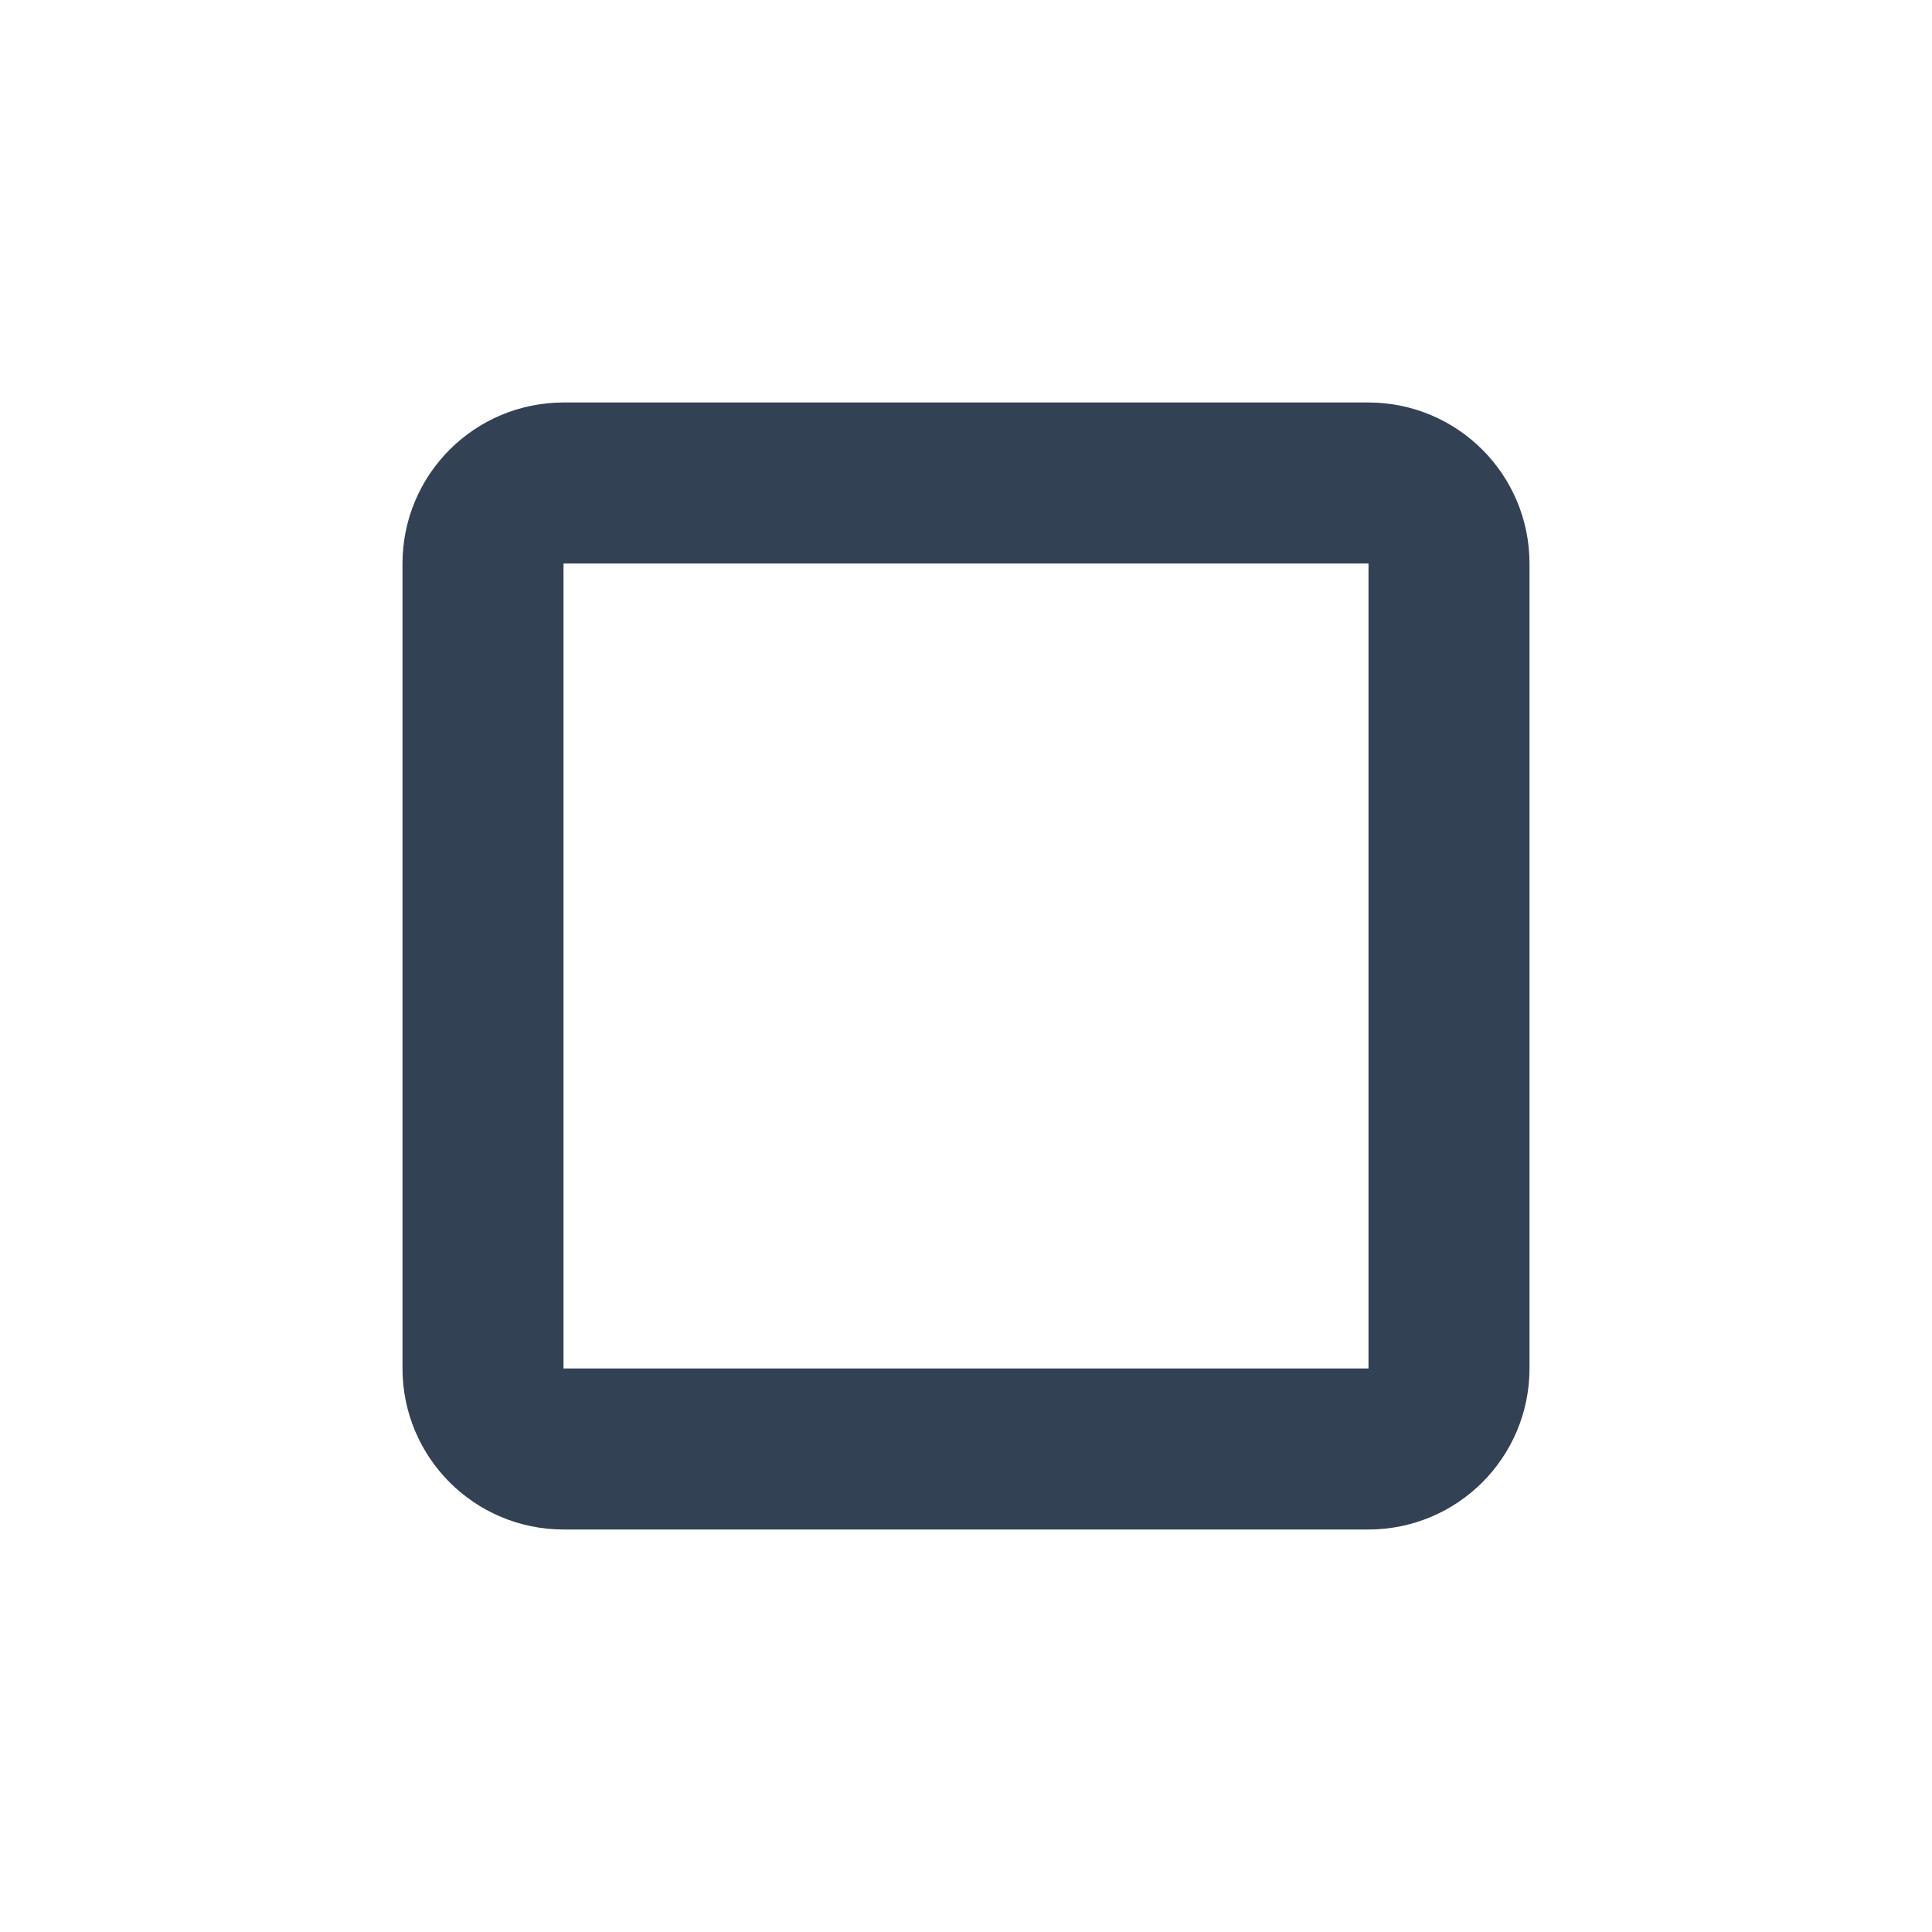
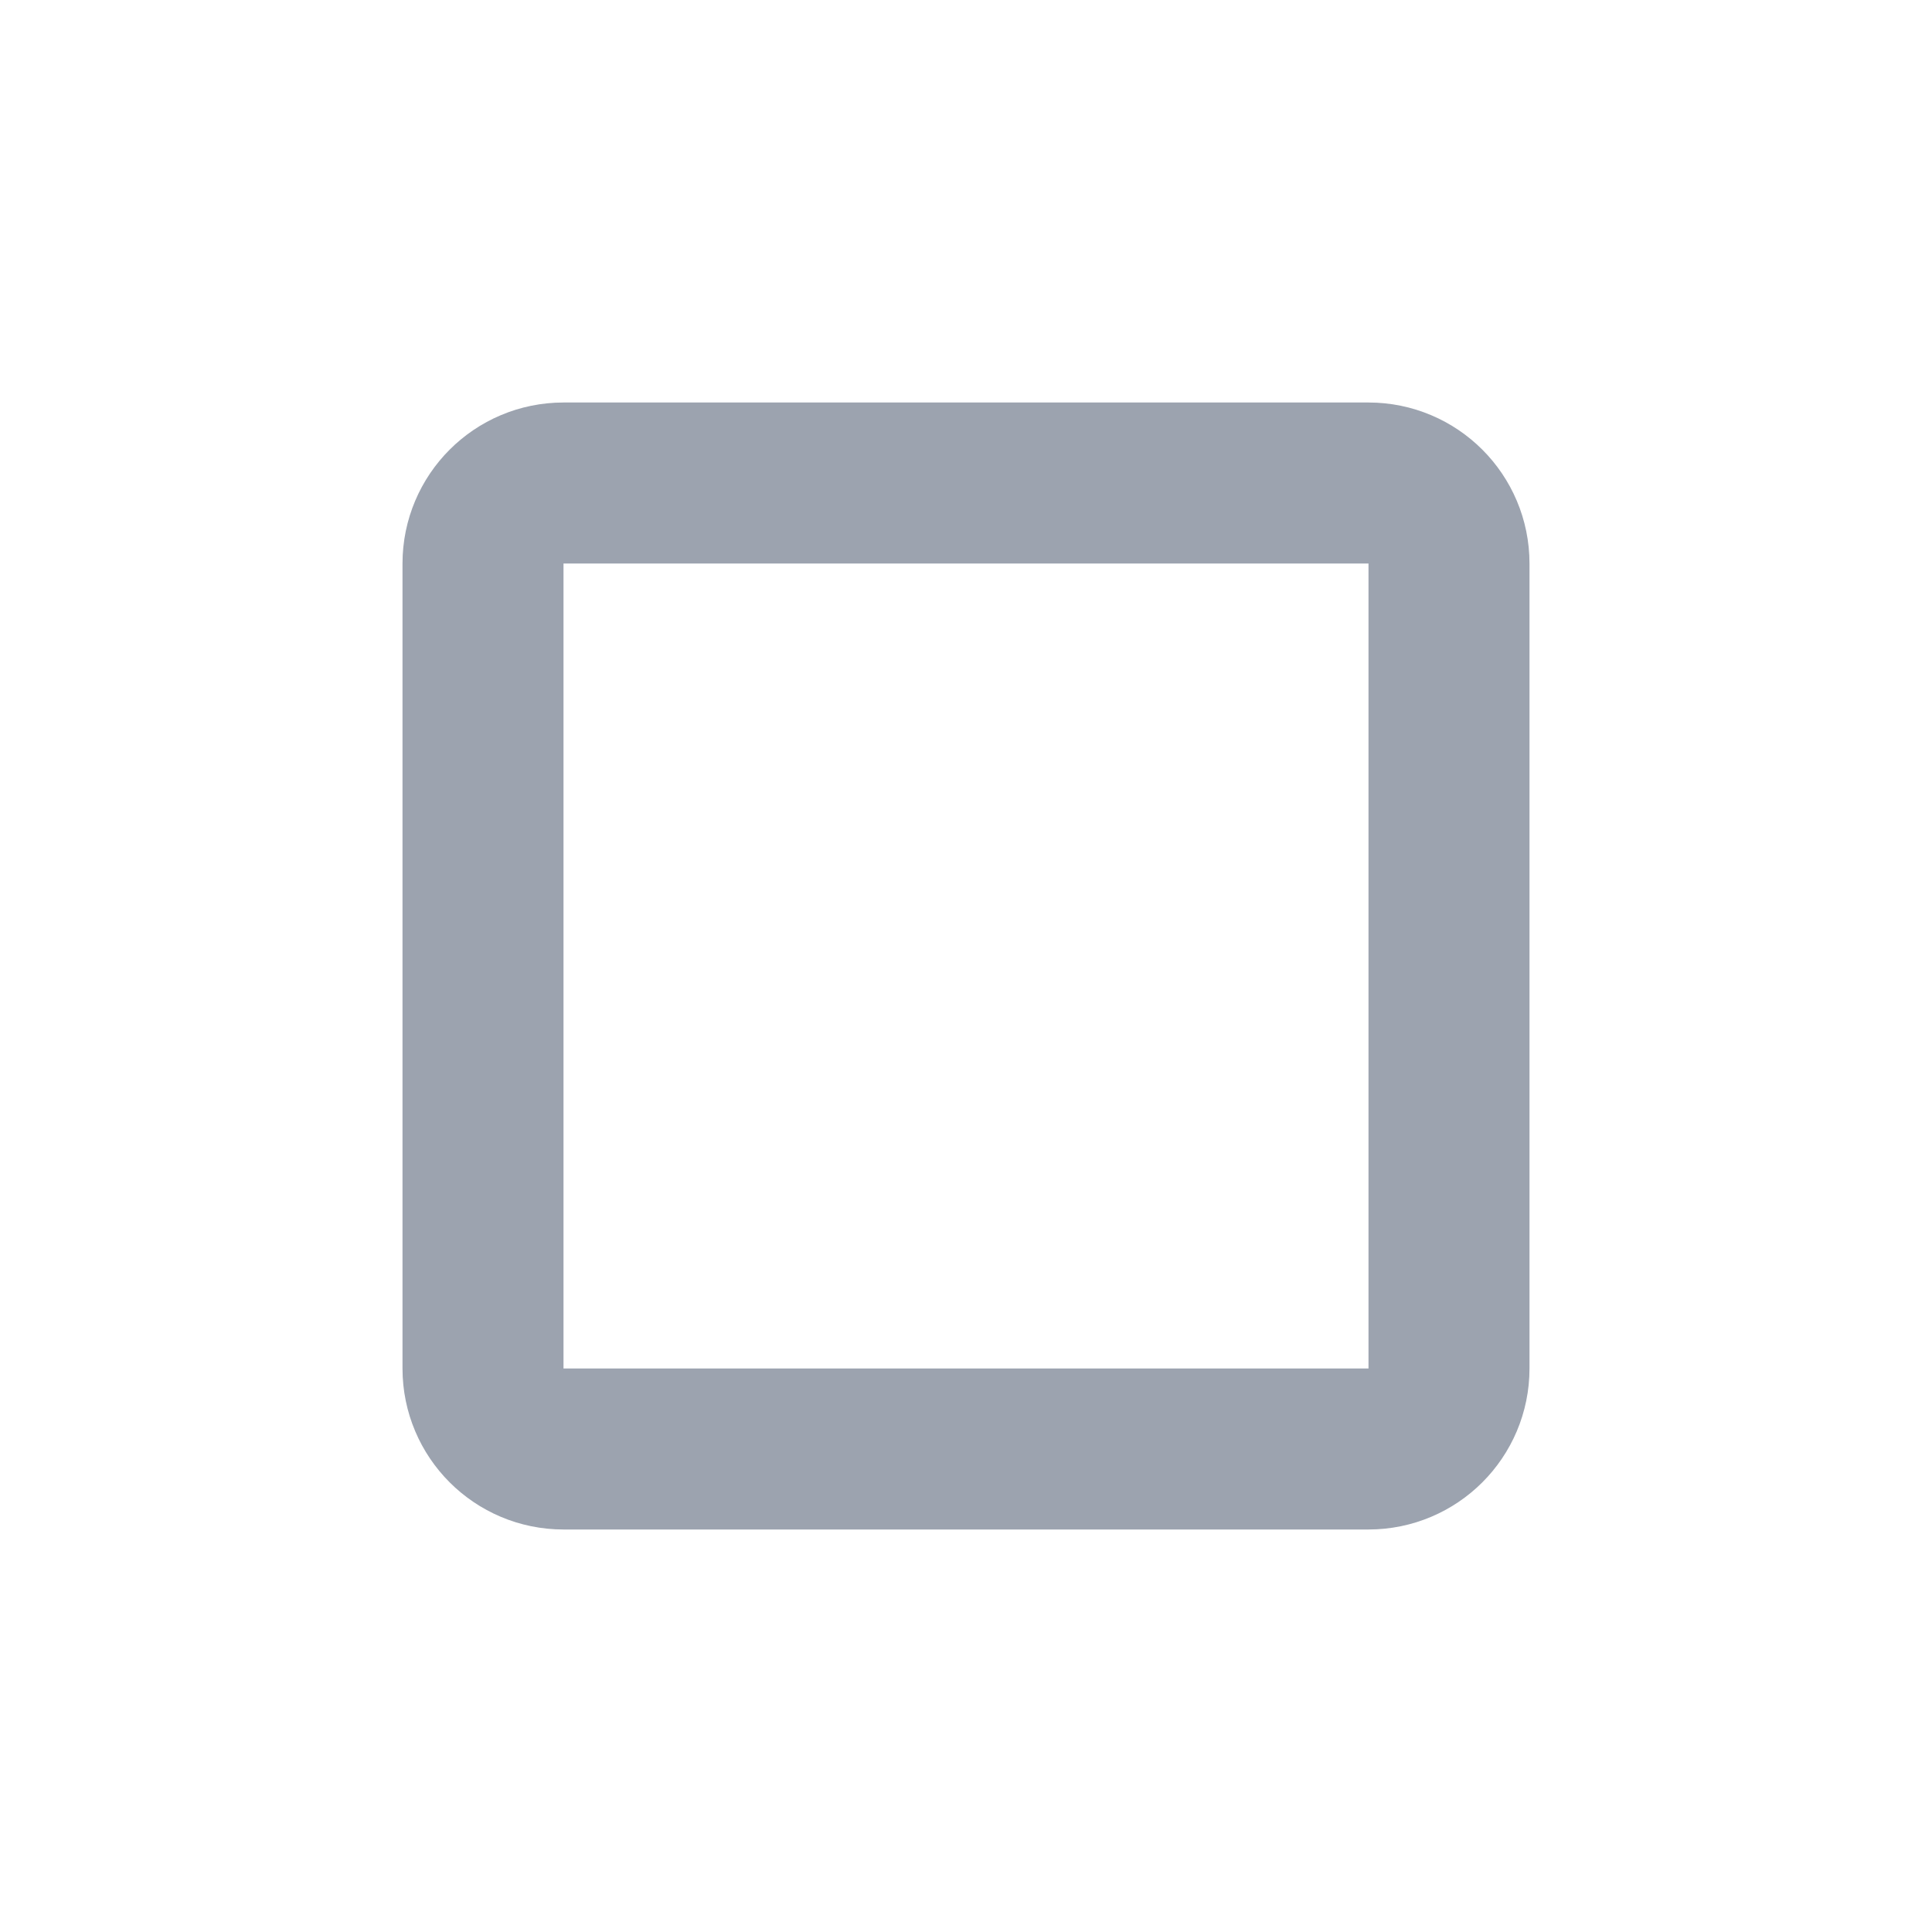
<svg xmlns="http://www.w3.org/2000/svg" width="24" height="24" viewBox="0 0 24 24" fill="none">
-   <rect x="6" y="6" width="12" height="12" stroke="#334155" stroke-width="2" rx="1" />
+   <rect x="6" y="6" width="12" height="12" stroke="#9CA3AF" stroke-width="2" rx="1" />
</svg>
